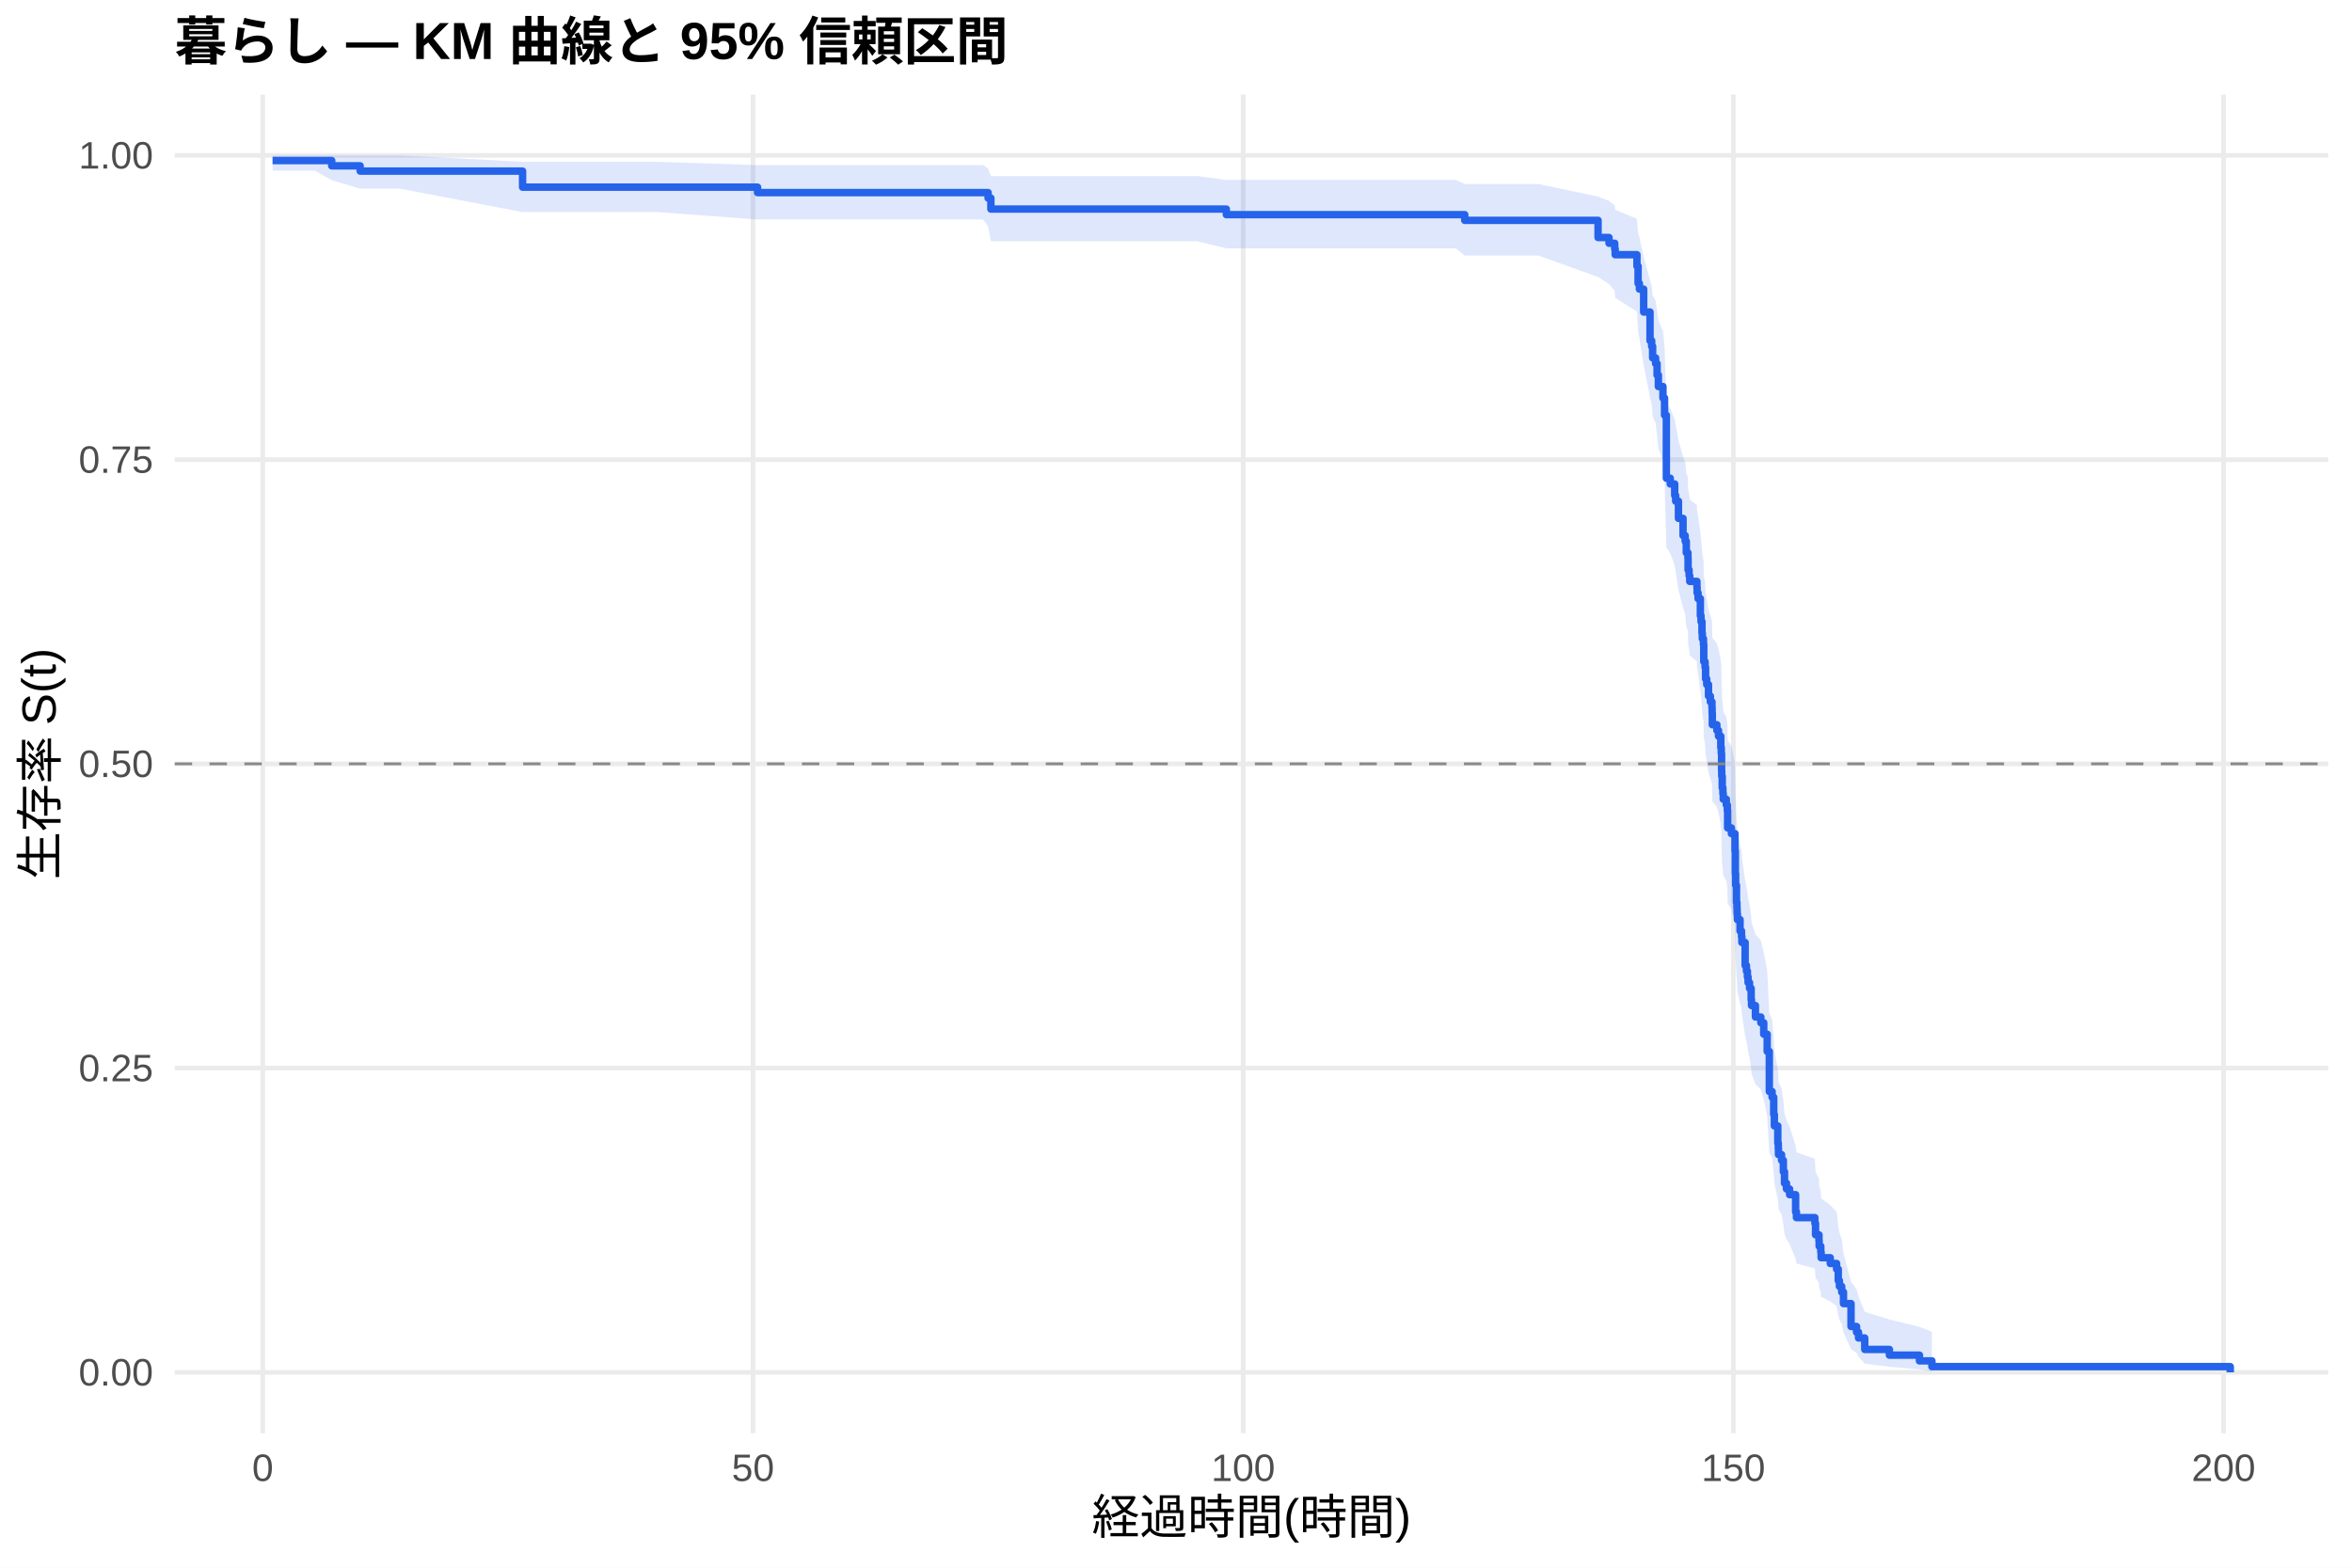
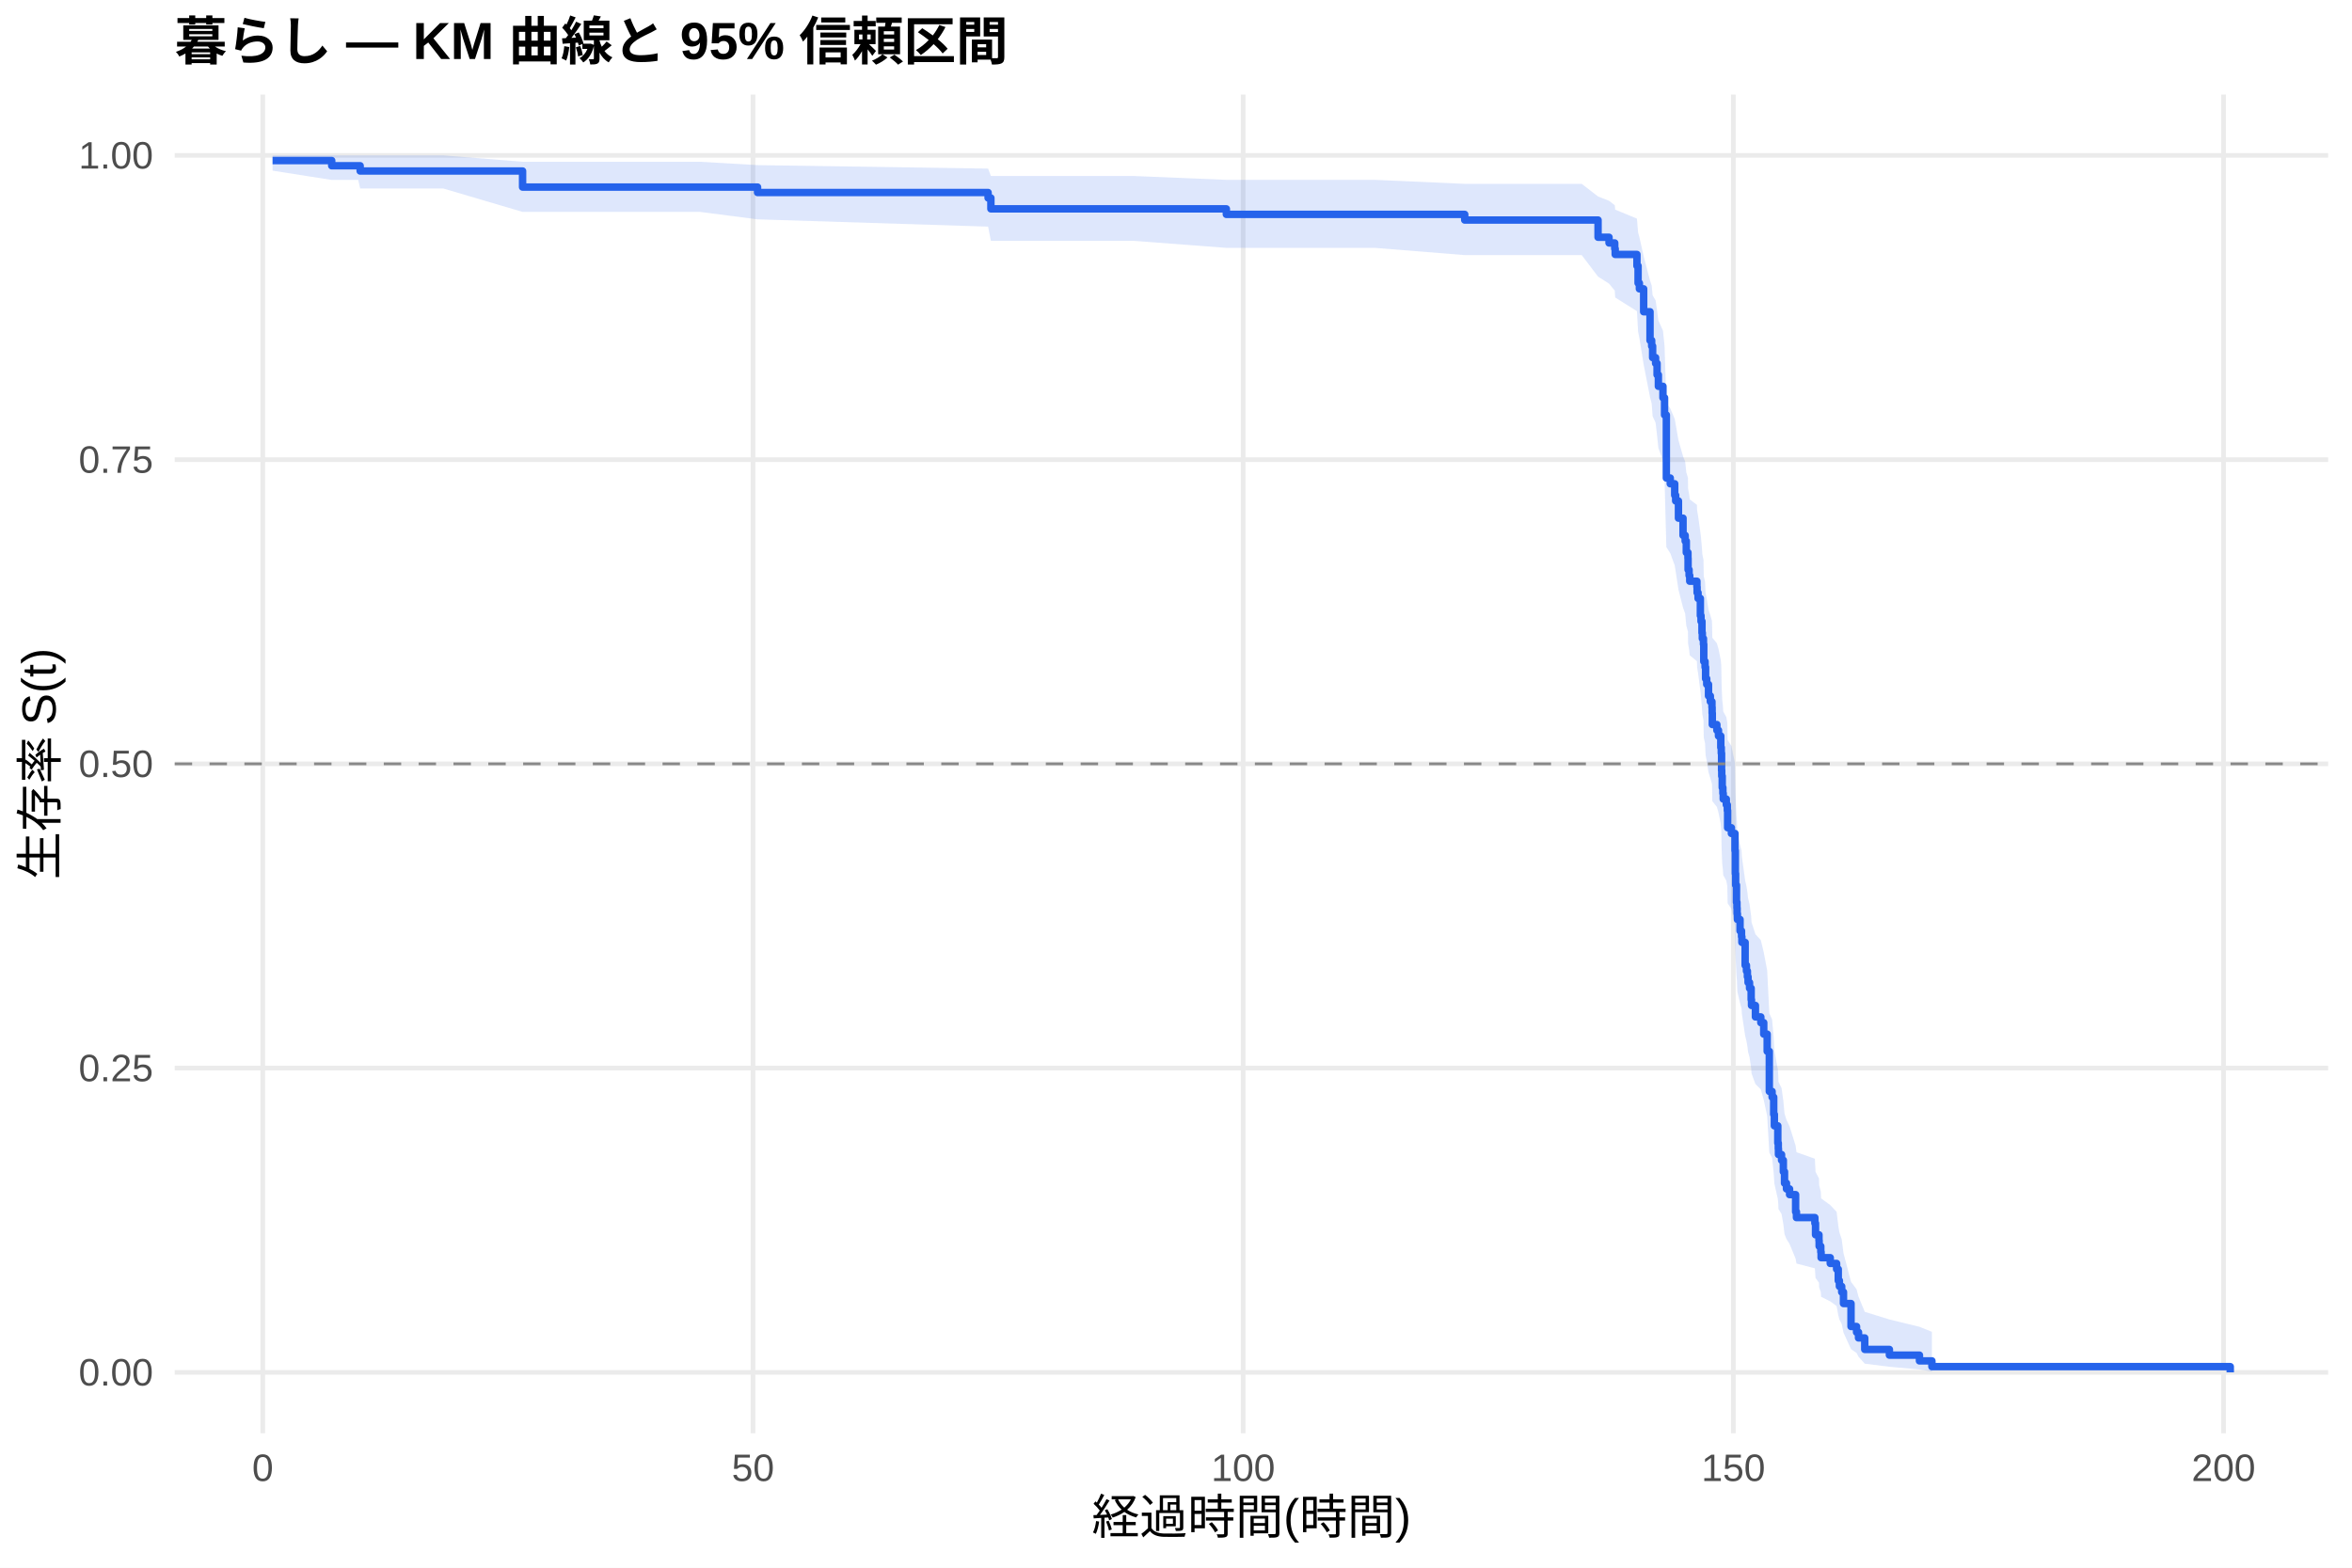
<svg xmlns="http://www.w3.org/2000/svg" width="540.00pt" height="360.00pt" viewBox="0 0 540.00 360.00">
  <g class="svglite">
    <defs>
      <style type="text/css">
    .svglite line, .svglite polyline, .svglite polygon, .svglite path, .svglite rect, .svglite circle {
      fill: none;
      stroke: #000000;
      stroke-linecap: round;
      stroke-linejoin: round;
      stroke-miterlimit: 10.00;
    }
    .svglite text {
      white-space: pre;
    }
    .svglite g.glyphgroup path {
      fill: inherit;
      stroke: none;
    }
  </style>
    </defs>
    <rect width="100%" height="100%" style="stroke: none; fill: #FFFFFF;" />
    <defs>
      <clipPath id="cpMC4wMHw1NDAuMDB8MC4wMHwzNjAuMDA=">
        <rect x="0.00" y="0.00" width="540.00" height="360.00" />
      </clipPath>
    </defs>
    <g clip-path="url(#cpMC4wMHw1NDAuMDB8MC4wMHwzNjAuMDA=)">
      <rect x="0" y="0.00" width="540.00" height="360.00" style="stroke-width: 1.07; stroke: none; fill: #FFFFFF;" />
    </g>
    <defs>
      <clipPath id="cpNDAuMTF8NTM0LjUyfDIxLjcxfDMyOS4xMg==">
        <rect x="40.11" y="21.71" width="494.41" height="307.41" />
      </clipPath>
    </defs>
    <g clip-path="url(#cpNDAuMTF8NTM0LjUyfDIxLjcxfDMyOS4xMg==)">
      <polyline points="40.11,315.14 534.52,315.14 " style="stroke-width: 1.07; stroke: #EBEBEB; stroke-linecap: butt;" />
      <polyline points="40.11,245.28 534.52,245.28 " style="stroke-width: 1.07; stroke: #EBEBEB; stroke-linecap: butt;" />
      <polyline points="40.11,175.41 534.52,175.41 " style="stroke-width: 1.07; stroke: #EBEBEB; stroke-linecap: butt;" />
      <polyline points="40.11,105.55 534.52,105.55 " style="stroke-width: 1.07; stroke: #EBEBEB; stroke-linecap: butt;" />
      <polyline points="40.11,35.68 534.52,35.68 " style="stroke-width: 1.07; stroke: #EBEBEB; stroke-linecap: butt;" />
      <polyline points="60.33,329.12 60.33,21.71 " style="stroke-width: 1.07; stroke: #EBEBEB; stroke-linecap: butt;" />
      <polyline points="172.88,329.12 172.88,21.71 " style="stroke-width: 1.07; stroke: #EBEBEB; stroke-linecap: butt;" />
      <polyline points="285.42,329.12 285.42,21.71 " style="stroke-width: 1.07; stroke: #EBEBEB; stroke-linecap: butt;" />
      <polyline points="397.96,329.12 397.96,21.71 " style="stroke-width: 1.07; stroke: #EBEBEB; stroke-linecap: butt;" />
      <polyline points="510.51,329.12 510.51,21.71 " style="stroke-width: 1.07; stroke: #EBEBEB; stroke-linecap: butt;" />
-       <polygon points="62.58,35.68 72.30,35.68 76.16,35.68 82.69,35.68 91.81,35.68 119.98,37.16 128.23,37.16 150.78,37.16 173.93,37.92 225.73,37.92 226.86,38.73 227.50,40.43 250.23,40.43 274.80,40.43 281.56,41.32 287.37,41.32 305.72,41.32 334.23,41.32 336.29,42.25 353.21,42.25 366.90,45.15 369.42,46.15 370.73,47.16 370.84,48.18 375.83,50.25 376.09,53.43 376.39,54.51 377.37,58.87 378.83,64.46 379.21,65.59 379.43,67.87 380.11,69.01 380.45,71.32 380.75,73.63 381.80,75.96 382.17,79.48 382.58,92.61 383.48,93.82 384.50,96.25 384.72,97.47 385.36,101.13 386.41,104.81 386.90,106.04 387.16,108.51 387.54,109.75 387.57,112.23 387.80,113.48 387.95,114.72 389.60,115.97 389.64,117.22 389.86,118.47 390.39,122.24 390.54,123.50 390.76,126.02 390.84,127.29 391.10,128.55 391.17,132.36 391.47,133.64 391.59,136.19 391.85,137.47 392.26,140.03 392.68,141.31 393.05,142.60 393.09,143.89 393.13,146.46 394.18,147.76 394.55,149.05 395.08,151.64 395.19,152.94 395.26,156.85 395.30,158.15 395.41,160.77 395.56,162.08 395.64,163.39 396.35,164.70 396.58,166.02 396.65,169.98 397.51,171.30 398.34,175.27 398.42,180.60 398.49,183.27 398.68,187.29 398.79,188.64 398.83,189.98 398.90,191.33 399.50,194.03 399.84,195.39 399.92,196.74 400.67,202.18 400.97,203.55 401.19,204.92 401.34,206.28 401.68,207.66 402.05,210.40 402.13,211.78 403.03,214.54 404.27,215.93 404.94,218.70 405.73,222.88 406.22,232.71 406.86,234.12 407.23,238.39 407.38,241.24 408.17,245.55 408.28,246.99 408.32,248.44 409.03,249.89 409.44,252.79 409.71,255.72 410.16,257.19 410.87,258.66 412.26,263.11 412.45,264.60 416.68,266.09 416.83,269.10 417.62,270.62 417.66,272.14 418.04,273.66 418.11,275.20 420.21,276.74 421.67,278.29 422.05,281.41 422.31,282.99 422.84,284.57 423.25,287.78 424.98,294.36 426.25,296.05 426.70,297.76 428.13,301.25 433.79,303.00 440.69,304.69 443.55,305.84 443.55,314.96 440.69,314.48 433.79,313.86 428.13,313.15 426.70,311.55 426.25,310.70 424.98,309.81 423.25,306.03 422.84,304.04 422.31,303.02 422.05,302.00 421.67,299.91 420.21,298.86 418.11,297.80 418.04,296.73 417.66,295.65 417.62,294.56 416.83,293.47 416.68,291.27 412.45,290.16 412.26,289.04 410.87,285.67 410.16,284.54 409.71,283.40 409.44,281.11 409.03,278.80 408.32,277.64 408.28,276.48 408.17,275.32 407.38,271.80 407.23,269.44 406.86,265.88 406.22,264.69 405.73,256.27 404.94,252.62 404.27,250.18 403.03,248.95 402.13,246.50 402.05,245.27 401.68,242.80 401.34,241.56 401.19,240.32 400.97,239.08 400.67,237.84 399.92,232.84 399.84,231.59 399.50,230.34 398.90,227.82 398.83,226.56 398.79,225.30 398.68,224.04 398.49,220.23 398.42,217.69 398.34,212.58 397.51,208.73 396.65,207.45 396.58,203.58 396.35,202.29 395.64,200.99 395.56,199.70 395.41,198.40 395.30,195.80 395.26,194.49 395.19,190.57 395.08,189.26 394.55,186.64 394.18,185.33 393.13,184.01 393.09,181.37 393.05,180.05 392.68,178.73 392.26,177.40 391.85,174.75 391.59,173.42 391.47,170.75 391.17,169.42 391.10,165.40 390.84,164.06 390.76,162.72 390.54,160.02 390.39,158.67 389.86,154.62 389.64,153.26 389.60,151.90 387.95,150.54 387.80,149.18 387.57,147.81 387.54,145.08 387.16,143.71 386.90,140.96 386.41,139.59 385.36,135.44 384.72,131.28 384.50,129.89 383.48,127.10 382.58,125.70 382.17,110.14 381.80,105.83 380.75,102.95 380.45,100.05 380.11,97.13 379.43,95.67 379.21,92.73 378.83,91.25 377.37,83.80 376.39,77.73 376.09,76.20 375.83,71.55 370.84,68.41 370.73,66.82 369.42,65.22 366.90,63.61 353.21,58.68 336.29,58.68 334.23,57.02 305.72,57.02 287.37,57.02 281.56,57.02 274.80,55.39 250.23,55.39 227.50,55.39 226.86,52.09 225.73,50.40 173.93,50.40 150.78,48.69 128.23,48.69 119.98,48.69 91.81,43.32 82.69,43.32 76.16,41.37 72.30,39.19 62.58,39.19 " style="stroke-width: 0.00; stroke: none; stroke-linecap: butt; fill: #2563EB; fill-opacity: 0.15;" />
-       <polyline points="62.58,35.68 72.30,35.68 76.16,35.68 82.69,35.68 91.81,35.68 119.98,37.16 128.23,37.16 150.78,37.16 173.93,37.92 225.73,37.92 226.86,38.73 227.50,40.43 250.23,40.43 274.80,40.43 281.56,41.32 287.37,41.32 305.72,41.32 334.23,41.32 336.29,42.25 353.21,42.25 366.90,45.15 369.42,46.15 370.73,47.16 370.84,48.18 375.83,50.25 376.09,53.43 376.39,54.51 377.37,58.87 378.83,64.46 379.21,65.59 379.43,67.87 380.11,69.01 380.45,71.32 380.75,73.63 381.80,75.96 382.17,79.48 382.58,92.61 383.48,93.82 384.50,96.25 384.72,97.47 385.36,101.13 386.41,104.81 386.90,106.04 387.16,108.51 387.54,109.75 387.57,112.23 387.80,113.48 387.95,114.72 389.60,115.97 389.64,117.22 389.86,118.47 390.39,122.24 390.54,123.50 390.76,126.02 390.84,127.29 391.10,128.55 391.17,132.36 391.47,133.64 391.59,136.19 391.85,137.47 392.26,140.03 392.68,141.31 393.05,142.60 393.09,143.89 393.13,146.46 394.18,147.76 394.55,149.05 395.08,151.64 395.19,152.94 395.26,156.85 395.30,158.15 395.41,160.77 395.56,162.08 395.64,163.39 396.35,164.70 396.58,166.02 396.65,169.98 397.51,171.30 398.34,175.27 398.42,180.60 398.49,183.27 398.68,187.29 398.79,188.64 398.83,189.98 398.90,191.33 399.50,194.03 399.84,195.39 399.92,196.74 400.67,202.18 400.97,203.55 401.19,204.92 401.34,206.28 401.68,207.66 402.05,210.40 402.13,211.78 403.03,214.54 404.27,215.93 404.94,218.70 405.73,222.88 406.22,232.71 406.86,234.12 407.23,238.39 407.38,241.24 408.17,245.55 408.28,246.99 408.32,248.44 409.03,249.89 409.44,252.79 409.71,255.72 410.16,257.19 410.87,258.66 412.26,263.11 412.45,264.60 416.68,266.09 416.83,269.10 417.62,270.62 417.66,272.14 418.04,273.66 418.11,275.20 420.21,276.74 421.67,278.29 422.05,281.41 422.31,282.99 422.84,284.57 423.25,287.78 424.98,294.36 426.25,296.05 426.70,297.76 428.13,301.25 433.79,303.00 440.69,304.69 443.55,305.84 " style="stroke-width: 1.07; stroke: none; stroke-linecap: butt;" />
-       <polyline points="443.55,314.96 440.69,314.48 433.79,313.86 428.13,313.15 426.70,311.55 426.25,310.70 424.98,309.81 423.25,306.03 422.84,304.04 422.31,303.02 422.05,302.00 421.67,299.91 420.21,298.86 418.11,297.80 418.04,296.73 417.66,295.65 417.62,294.56 416.83,293.47 416.68,291.27 412.45,290.16 412.26,289.04 410.87,285.67 410.16,284.54 409.71,283.40 409.44,281.11 409.03,278.80 408.32,277.64 408.28,276.48 408.17,275.32 407.38,271.80 407.23,269.44 406.86,265.88 406.22,264.69 405.73,256.27 404.94,252.62 404.27,250.18 403.03,248.95 402.13,246.50 402.05,245.27 401.68,242.80 401.34,241.56 401.19,240.32 400.97,239.08 400.67,237.84 399.92,232.84 399.84,231.59 399.50,230.34 398.90,227.82 398.83,226.56 398.79,225.30 398.68,224.04 398.49,220.23 398.42,217.69 398.34,212.58 397.51,208.73 396.65,207.45 396.58,203.58 396.35,202.29 395.64,200.99 395.56,199.70 395.41,198.40 395.30,195.80 395.26,194.49 395.19,190.57 395.08,189.26 394.55,186.64 394.18,185.33 393.13,184.01 393.09,181.37 393.05,180.05 392.68,178.73 392.26,177.40 391.85,174.75 391.59,173.42 391.47,170.75 391.17,169.42 391.10,165.40 390.84,164.06 390.76,162.72 390.54,160.02 390.39,158.67 389.86,154.62 389.64,153.26 389.60,151.90 387.95,150.54 387.80,149.18 387.57,147.81 387.54,145.08 387.16,143.71 386.90,140.96 386.41,139.59 385.36,135.44 384.72,131.28 384.50,129.89 383.48,127.10 382.58,125.70 382.17,110.14 381.80,105.83 380.75,102.95 380.45,100.05 380.11,97.13 379.43,95.67 379.21,92.73 378.83,91.25 377.37,83.80 376.39,77.73 376.09,76.20 375.83,71.55 370.84,68.41 370.73,66.82 369.42,65.22 366.90,63.61 353.21,58.68 336.29,58.68 334.23,57.02 305.72,57.02 287.37,57.02 281.56,57.02 274.80,55.39 250.23,55.39 227.50,55.39 226.86,52.09 225.73,50.40 173.93,50.40 150.78,48.69 128.23,48.69 119.98,48.69 91.81,43.32 82.69,43.32 76.16,41.37 72.30,39.19 62.58,39.19 " style="stroke-width: 1.07; stroke: none; stroke-linecap: butt;" />
-       <polyline points="62.58,36.87 72.30,36.87 72.30,36.87 76.16,36.87 76.16,38.08 82.69,38.08 82.69,39.29 91.81,39.29 91.81,39.29 119.98,39.29 119.98,42.98 128.23,42.98 128.23,42.98 150.78,42.98 150.78,42.98 173.93,42.98 173.93,44.23 225.73,44.23 225.73,44.23 226.86,44.23 226.86,45.49 227.50,45.49 227.50,48.01 250.23,48.01 250.23,48.01 274.80,48.01 274.80,48.01 281.56,48.01 281.56,49.29 287.37,49.29 287.37,49.29 305.72,49.29 305.72,49.29 334.23,49.29 334.23,49.29 336.29,49.29 336.29,50.60 353.21,50.60 353.21,50.60 366.90,50.60 366.90,54.54 369.42,54.54 369.42,55.86 370.73,55.86 370.73,57.18 370.84,57.18 370.84,58.49 375.83,58.49 375.83,61.12 376.09,61.12 376.09,65.07 376.39,65.07 376.39,66.39 377.37,66.39 377.37,71.65 378.83,71.65 378.83,78.23 379.21,78.23 379.21,79.55 379.43,79.55 379.43,82.18 380.11,82.18 380.11,83.50 380.45,83.50 380.45,86.13 380.75,86.13 380.75,88.76 381.80,88.76 381.80,91.40 382.17,91.40 382.17,95.34 382.58,95.34 382.58,109.82 383.48,109.82 383.48,111.14 384.50,111.14 384.50,113.77 384.72,113.77 384.72,115.09 385.36,115.09 385.36,119.04 386.41,119.04 386.41,122.98 386.90,122.98 386.90,124.30 387.16,124.30 387.16,126.93 387.54,126.93 387.54,128.25 387.57,128.25 387.57,130.88 387.80,130.88 387.80,132.20 387.95,132.20 387.95,133.51 389.60,133.51 389.60,134.83 389.64,134.83 389.64,136.15 389.86,136.15 389.86,137.46 390.39,137.46 390.39,141.41 390.54,141.41 390.54,142.73 390.76,142.73 390.76,145.36 390.84,145.36 390.84,146.67 391.10,146.67 391.10,147.99 391.17,147.99 391.17,151.94 391.47,151.94 391.47,153.26 391.59,153.26 391.59,155.89 391.85,155.89 391.85,157.20 392.26,157.20 392.26,159.84 392.68,159.84 392.68,161.15 393.05,161.15 393.05,162.47 393.09,162.47 393.09,163.78 393.13,163.78 393.13,166.42 394.18,166.42 394.18,167.73 394.55,167.73 394.55,169.05 395.08,169.05 395.08,171.68 395.19,171.68 395.19,173.00 395.26,173.00 395.26,176.95 395.30,176.95 395.30,178.26 395.41,178.26 395.41,180.89 395.56,180.89 395.56,182.21 395.64,182.21 395.64,183.53 396.35,183.53 396.35,184.84 396.58,184.84 396.58,186.16 396.65,186.16 396.65,190.11 397.51,190.11 397.51,191.42 398.34,191.42 398.34,195.37 398.42,195.37 398.42,200.64 398.49,200.64 398.49,203.27 398.68,203.27 398.68,207.22 398.79,207.22 398.79,208.53 398.83,208.53 398.83,209.85 398.90,209.85 398.90,211.17 399.50,211.17 399.50,213.80 399.84,213.80 399.84,215.11 399.92,215.11 399.92,216.43 400.67,216.43 400.67,221.70 400.97,221.70 400.97,223.01 401.19,223.01 401.19,224.33 401.34,224.33 401.34,225.64 401.68,225.64 401.68,226.96 402.05,226.96 402.05,229.59 402.13,229.59 402.13,230.91 403.03,230.91 403.03,233.54 404.27,233.54 404.27,234.86 404.94,234.86 404.94,237.49 405.73,237.49 405.73,241.44 406.22,241.44 406.22,250.65 406.86,250.65 406.86,251.97 407.23,251.97 407.23,255.92 407.38,255.92 407.38,258.55 408.17,258.55 408.17,262.50 408.28,262.50 408.28,263.81 408.32,263.81 408.32,265.13 409.03,265.13 409.03,266.44 409.44,266.44 409.44,269.08 409.71,269.08 409.71,271.71 410.16,271.71 410.16,273.03 410.87,273.03 410.87,274.34 412.26,274.34 412.26,278.29 412.45,278.29 412.45,279.61 416.68,279.61 416.68,280.92 416.83,280.92 416.83,283.55 417.62,283.55 417.62,284.87 417.66,284.87 417.66,286.19 418.04,286.19 418.04,287.50 418.11,287.50 418.11,288.82 420.21,288.82 420.21,290.14 421.67,290.14 421.67,291.45 422.05,291.45 422.05,294.08 422.31,294.08 422.31,295.40 422.84,295.40 422.84,296.72 423.25,296.72 423.25,299.35 424.98,299.35 424.98,304.61 426.25,304.61 426.25,305.93 426.70,305.93 426.70,307.25 428.13,307.25 428.13,309.88 433.79,309.88 433.79,311.19 440.69,311.19 440.69,312.51 443.55,312.51 443.55,313.83 512.05,313.83 512.05,315.14 " style="stroke-width: 1.71; stroke: #2563EB; stroke-linecap: butt;" />
+       <polygon points="62.58,35.68 76.16,35.68 82.24,35.68 82.69,35.68 101.75,35.68 119.98,37.15 138.18,37.15 160.72,37.15 173.93,37.92 226.86,38.72 227.50,40.41 235.68,40.41 260.17,40.41 281.56,41.30 284.75,41.30 297.31,41.30 315.66,41.30 336.29,42.22 344.17,42.22 363.15,42.22 366.90,45.12 369.42,46.11 370.73,47.12 370.84,48.14 375.83,50.21 376.09,53.39 376.39,54.46 377.37,58.83 378.83,64.42 379.21,65.55 379.43,67.82 380.11,68.97 380.45,71.27 380.75,73.59 381.80,75.92 382.17,79.44 382.58,92.57 383.48,93.78 384.50,96.21 384.72,97.42 385.36,101.09 386.41,104.77 386.90,106.00 387.16,108.47 387.54,109.71 387.57,112.19 387.80,113.44 387.95,114.68 389.60,115.93 389.64,117.18 389.86,118.43 390.39,122.20 390.54,123.46 390.76,125.98 390.84,127.25 391.10,128.51 391.17,132.33 391.47,133.60 391.59,136.15 391.85,137.43 392.26,139.99 392.68,141.28 393.05,142.56 393.09,143.85 393.13,146.43 394.18,147.72 394.55,149.01 395.08,151.61 395.19,152.91 395.26,156.81 395.30,158.12 395.41,160.73 395.56,162.04 395.64,163.36 396.35,164.67 396.58,165.99 396.65,169.94 397.51,171.27 398.34,175.24 398.42,180.57 398.49,183.24 398.68,187.27 398.79,188.61 398.83,189.96 398.90,191.30 399.50,194.01 399.84,195.36 399.92,196.72 400.67,202.16 400.97,203.52 401.19,204.89 401.34,206.26 401.68,207.63 402.05,210.38 402.13,211.76 403.03,214.52 404.27,215.90 404.94,218.68 405.73,222.85 406.22,232.69 406.86,234.11 407.23,238.37 407.38,241.22 408.17,245.53 408.28,246.97 408.32,248.42 409.03,249.87 409.44,252.78 409.71,255.71 410.16,257.17 410.87,258.65 412.26,263.09 412.45,264.59 416.68,266.08 416.83,269.09 417.62,270.61 417.66,272.13 418.04,273.65 418.11,275.19 420.21,276.73 421.67,278.28 422.05,281.40 422.31,282.98 422.84,284.57 423.25,287.77 424.98,294.36 426.25,296.05 426.70,297.76 428.13,301.24 433.79,303.00 440.69,304.68 443.55,305.84 443.55,314.96 440.69,314.48 433.79,313.86 428.13,313.15 426.70,311.55 426.25,310.69 424.98,309.81 423.25,306.02 422.84,304.03 422.31,303.02 422.05,301.99 421.67,299.91 420.21,298.85 418.11,297.79 418.04,296.72 417.66,295.64 417.62,294.56 416.83,293.46 416.68,291.26 412.45,290.15 412.26,289.04 410.87,285.66 410.16,284.53 409.71,283.39 409.44,281.10 409.03,278.79 408.32,277.63 408.28,276.47 408.17,275.31 407.38,271.79 407.23,269.43 406.86,265.87 406.22,264.67 405.73,256.25 404.94,252.60 404.27,250.16 403.03,248.93 402.13,246.48 402.05,245.25 401.68,242.78 401.34,241.54 401.19,240.30 400.97,239.06 400.67,237.82 399.92,232.82 399.84,231.57 399.50,230.31 398.90,227.80 398.83,226.54 398.79,225.28 398.68,224.01 398.49,220.21 398.42,217.66 398.34,212.55 397.51,208.70 396.65,207.42 396.58,203.55 396.35,202.25 395.64,200.96 395.56,199.66 395.41,198.36 395.30,195.76 395.26,194.46 395.19,190.54 395.08,189.23 394.55,186.60 394.18,185.29 393.13,183.97 393.09,181.33 393.05,180.01 392.68,178.69 392.26,177.36 391.85,174.71 391.59,173.38 391.47,170.71 391.17,169.38 391.10,165.36 390.84,164.02 390.76,162.67 390.54,159.98 390.39,158.63 389.86,154.57 389.64,153.21 389.60,151.85 387.95,150.49 387.80,149.13 387.57,147.76 387.54,145.03 387.16,143.66 386.90,140.91 386.41,139.53 385.36,135.39 384.72,131.22 384.50,129.83 383.48,127.04 382.58,125.64 382.17,110.07 381.80,105.77 380.75,102.88 380.45,99.98 380.11,97.06 379.43,95.60 379.21,92.66 378.83,91.18 377.37,83.72 376.39,77.65 376.09,76.11 375.83,71.46 370.84,68.32 370.73,66.73 369.42,65.13 366.90,63.52 363.15,58.58 344.17,58.58 336.29,58.58 315.66,56.92 297.31,56.92 284.75,56.92 281.56,56.92 260.17,55.30 235.68,55.30 227.50,55.30 226.86,52.04 173.93,50.37 160.72,48.66 138.18,48.66 119.98,48.66 101.75,43.28 82.69,43.28 82.24,41.32 76.16,41.32 62.58,39.19 " style="stroke-width: 0.00; stroke: none; stroke-linecap: butt; fill: #2563EB; fill-opacity: 0.15;" />
+       <polyline points="62.58,35.68 76.16,35.68 82.24,35.68 82.69,35.68 101.75,35.68 119.98,37.15 138.18,37.15 160.72,37.15 173.93,37.92 226.86,38.72 227.50,40.41 235.68,40.41 260.17,40.41 281.56,41.30 284.75,41.30 297.31,41.30 315.66,41.30 336.29,42.22 344.17,42.22 363.15,42.22 366.90,45.12 369.42,46.11 370.73,47.12 370.84,48.14 375.83,50.21 376.09,53.39 376.39,54.46 377.37,58.83 378.83,64.42 379.21,65.55 379.43,67.82 380.11,68.97 380.45,71.27 380.75,73.59 381.80,75.92 382.17,79.44 382.58,92.57 383.48,93.78 384.50,96.21 384.72,97.42 385.36,101.09 386.41,104.77 386.90,106.00 387.16,108.47 387.54,109.71 387.57,112.19 387.80,113.44 387.95,114.68 389.60,115.93 389.64,117.18 389.86,118.43 390.39,122.20 390.54,123.46 390.76,125.98 390.84,127.25 391.10,128.51 391.17,132.33 391.47,133.60 391.59,136.15 391.85,137.43 392.26,139.99 392.68,141.28 393.05,142.56 393.09,143.85 393.13,146.43 394.18,147.72 394.55,149.01 395.08,151.61 395.19,152.91 395.26,156.81 395.30,158.12 395.41,160.73 395.56,162.04 395.64,163.36 396.35,164.67 396.58,165.99 396.65,169.94 397.51,171.27 398.34,175.24 398.42,180.57 398.49,183.24 398.68,187.27 398.79,188.61 398.83,189.96 398.90,191.30 399.50,194.01 399.84,195.36 399.92,196.72 400.67,202.16 400.97,203.52 401.19,204.89 401.34,206.26 401.68,207.63 402.05,210.38 402.13,211.76 403.03,214.52 404.27,215.90 404.94,218.68 405.73,222.85 406.22,232.69 406.86,234.11 407.23,238.37 407.38,241.22 408.17,245.53 408.28,246.97 408.32,248.42 409.03,249.87 409.44,252.78 409.71,255.71 410.16,257.17 410.87,258.65 412.26,263.09 412.45,264.59 416.68,266.08 416.83,269.09 417.62,270.61 417.66,272.13 418.04,273.65 418.11,275.19 420.21,276.73 421.67,278.28 422.05,281.40 422.31,282.98 422.84,284.57 423.25,287.77 424.98,294.36 426.25,296.05 426.70,297.76 428.13,301.24 433.79,303.00 440.69,304.68 443.55,305.84 " style="stroke-width: 1.07; stroke: none; stroke-linecap: butt;" />
+       <polyline points="443.55,314.96 440.69,314.48 433.79,313.86 428.13,313.15 426.70,311.55 426.25,310.69 424.98,309.81 423.25,306.02 422.84,304.03 422.31,303.02 422.05,301.99 421.67,299.91 420.21,298.85 418.11,297.79 418.04,296.72 417.66,295.64 417.62,294.56 416.83,293.46 416.68,291.26 412.45,290.15 412.26,289.04 410.87,285.66 410.16,284.53 409.71,283.39 409.44,281.10 409.03,278.79 408.32,277.63 408.28,276.47 408.17,275.31 407.38,271.79 407.23,269.43 406.86,265.87 406.22,264.67 405.73,256.25 404.94,252.60 404.27,250.16 403.03,248.93 402.13,246.48 402.05,245.25 401.68,242.78 401.34,241.54 401.19,240.30 400.97,239.06 400.67,237.82 399.92,232.82 399.84,231.57 399.50,230.31 398.90,227.80 398.83,226.54 398.79,225.28 398.68,224.01 398.49,220.21 398.42,217.66 398.34,212.55 397.51,208.70 396.65,207.42 396.58,203.55 396.35,202.25 395.64,200.96 395.56,199.66 395.41,198.36 395.30,195.76 395.26,194.46 395.19,190.54 395.08,189.23 394.55,186.60 394.18,185.29 393.13,183.97 393.09,181.33 393.05,180.01 392.68,178.69 392.26,177.36 391.85,174.71 391.59,173.38 391.47,170.71 391.17,169.38 391.10,165.36 390.84,164.02 390.76,162.67 390.54,159.98 390.39,158.63 389.86,154.57 389.64,153.21 389.60,151.85 387.95,150.49 387.80,149.13 387.57,147.76 387.54,145.03 387.16,143.66 386.90,140.91 386.41,139.53 385.36,135.39 384.72,131.22 384.50,129.83 383.48,127.04 382.58,125.64 382.17,110.07 381.80,105.77 380.75,102.88 380.45,99.98 380.11,97.06 379.43,95.60 379.21,92.66 378.83,91.18 377.37,83.72 376.39,77.65 376.09,76.11 375.83,71.46 370.84,68.32 370.73,66.73 369.42,65.13 366.90,63.52 363.15,58.58 344.17,58.58 336.29,58.58 315.66,56.92 297.31,56.92 284.75,56.92 281.56,56.92 260.17,55.30 235.68,55.30 227.50,55.30 226.86,52.04 173.93,50.37 160.72,48.66 138.18,48.66 119.98,48.66 101.75,43.28 82.69,43.28 82.24,41.32 76.16,41.32 62.58,39.19 " style="stroke-width: 1.07; stroke: none; stroke-linecap: butt;" />
+       <polyline points="62.58,36.87 76.16,36.87 76.16,38.06 82.24,38.06 82.24,38.06 82.69,38.06 82.69,39.27 101.75,39.27 101.75,39.27 119.98,39.27 119.98,42.96 138.18,42.96 138.18,42.96 160.72,42.96 160.72,42.96 173.93,42.96 173.93,44.21 226.86,44.21 226.86,45.46 227.50,45.46 227.50,47.96 235.68,47.96 235.68,47.96 260.17,47.96 260.17,47.96 281.56,47.96 281.56,49.23 284.75,49.23 284.75,49.23 297.31,49.23 297.31,49.23 315.66,49.23 315.66,49.23 336.29,49.23 336.29,50.53 344.17,50.53 344.17,50.53 363.15,50.53 363.15,50.53 366.90,50.53 366.90,54.48 369.42,54.48 369.42,55.79 370.73,55.79 370.73,57.11 370.84,57.11 370.84,58.43 375.83,58.43 375.83,61.06 376.09,61.06 376.09,65.01 376.39,65.01 376.39,66.33 377.37,66.33 377.37,71.59 378.83,71.59 378.83,78.17 379.21,78.17 379.21,79.49 379.43,79.49 379.43,82.12 380.11,82.12 380.11,83.44 380.45,83.44 380.45,86.07 380.75,86.07 380.75,88.71 381.80,88.71 381.80,91.34 382.17,91.34 382.17,95.29 382.58,95.29 382.58,109.77 383.48,109.77 383.48,111.09 384.50,111.09 384.50,113.72 384.72,113.72 384.72,115.04 385.36,115.04 385.36,118.99 386.41,118.99 386.41,122.94 386.90,122.94 386.90,124.25 387.16,124.25 387.16,126.88 387.54,126.88 387.54,128.20 387.57,128.20 387.57,130.83 387.80,130.83 387.80,132.15 387.95,132.15 387.95,133.47 389.60,133.47 389.60,134.78 389.64,134.78 389.64,136.10 389.86,136.10 389.86,137.42 390.39,137.42 390.39,141.37 390.54,141.37 390.54,142.68 390.76,142.68 390.76,145.32 390.84,145.32 390.84,146.63 391.10,146.63 391.10,147.95 391.17,147.95 391.17,151.90 391.47,151.90 391.47,153.21 391.59,153.21 391.59,155.85 391.85,155.85 391.85,157.16 392.26,157.16 392.26,159.80 392.68,159.80 392.68,161.11 393.05,161.11 393.05,162.43 393.09,162.43 393.09,163.75 393.13,163.75 393.13,166.38 394.18,166.38 394.18,167.70 394.55,167.70 394.55,169.01 395.08,169.01 395.08,171.65 395.19,171.65 395.19,172.96 395.26,172.96 395.26,176.91 395.30,176.91 395.30,178.23 395.41,178.23 395.41,180.86 395.56,180.86 395.56,182.18 395.64,182.18 395.64,183.49 396.35,183.49 396.35,184.81 396.58,184.81 396.58,186.13 396.65,186.13 396.65,190.08 397.51,190.08 397.51,191.39 398.34,191.39 398.34,195.34 398.42,195.34 398.42,200.61 398.49,200.61 398.49,203.24 398.68,203.24 398.68,207.19 398.79,207.19 398.79,208.51 398.83,208.51 398.83,209.82 398.90,209.82 398.90,211.14 399.50,211.14 399.50,213.77 399.84,213.77 399.84,215.09 399.92,215.09 399.92,216.41 400.67,216.41 400.67,221.67 400.97,221.67 400.97,222.99 401.19,222.99 401.19,224.30 401.34,224.30 401.34,225.62 401.68,225.62 401.68,226.94 402.05,226.94 402.05,229.57 402.13,229.57 402.13,230.89 403.03,230.89 403.03,233.52 404.27,233.52 404.27,234.84 404.94,234.84 404.94,237.47 405.73,237.47 405.73,241.42 406.22,241.42 406.22,250.63 406.86,250.63 406.86,251.95 407.23,251.95 407.23,255.90 407.38,255.90 407.38,258.53 408.17,258.53 408.17,262.48 408.28,262.48 408.28,263.80 408.32,263.80 408.32,265.12 409.03,265.12 409.03,266.43 409.44,266.43 409.44,269.07 409.71,269.07 409.71,271.70 410.16,271.70 410.16,273.02 410.87,273.02 410.87,274.33 412.26,274.33 412.26,278.28 412.45,278.28 412.45,279.60 416.68,279.60 416.68,280.91 416.83,280.91 416.83,283.55 417.62,283.55 417.62,284.86 417.66,284.86 417.66,286.18 418.04,286.18 418.04,287.50 418.11,287.50 418.11,288.81 420.21,288.81 420.21,290.13 421.67,290.13 421.67,291.45 422.05,291.45 422.05,294.08 422.31,294.08 422.31,295.40 422.84,295.40 422.84,296.71 423.25,296.71 423.25,299.34 424.98,299.34 424.98,304.61 426.25,304.61 426.25,305.93 426.70,305.93 426.70,307.24 428.13,307.24 428.13,309.88 433.79,309.88 433.79,311.19 440.69,311.19 440.69,312.51 443.55,312.51 443.55,313.83 512.05,313.83 512.05,315.14 " style="stroke-width: 1.71; stroke: #2563EB; stroke-linecap: butt;" />
      <line x1="40.11" y1="175.41" x2="534.52" y2="175.41" style="stroke-width: 0.64; stroke: #888888; stroke-dasharray: 4.00,4.00; stroke-linecap: butt;" />
    </g>
    <g clip-path="url(#cpMC4wMHw1NDAuMDB8MC4wMHwzNjAuMDA=)">
      <text x="35.18" y="318.17" text-anchor="end" style="font-size: 8.80px;fill: #4D4D4D; font-family: &quot;Liberation Sans&quot;;" textLength="17.11px" lengthAdjust="spacingAndGlyphs">0.00</text>
      <text x="35.18" y="248.30" text-anchor="end" style="font-size: 8.80px;fill: #4D4D4D; font-family: &quot;Liberation Sans&quot;;" textLength="17.11px" lengthAdjust="spacingAndGlyphs">0.25</text>
      <text x="35.18" y="178.44" text-anchor="end" style="font-size: 8.80px;fill: #4D4D4D; font-family: &quot;Liberation Sans&quot;;" textLength="17.11px" lengthAdjust="spacingAndGlyphs">0.50</text>
      <text x="35.18" y="108.57" text-anchor="end" style="font-size: 8.80px;fill: #4D4D4D; font-family: &quot;Liberation Sans&quot;;" textLength="17.11px" lengthAdjust="spacingAndGlyphs">0.75</text>
      <text x="35.18" y="38.71" text-anchor="end" style="font-size: 8.80px;fill: #4D4D4D; font-family: &quot;Liberation Sans&quot;;" textLength="17.11px" lengthAdjust="spacingAndGlyphs">1.00</text>
      <text x="60.33" y="340.10" text-anchor="middle" style="font-size: 8.80px;fill: #4D4D4D; font-family: &quot;Liberation Sans&quot;;" textLength="4.89px" lengthAdjust="spacingAndGlyphs">0</text>
      <text x="172.88" y="340.10" text-anchor="middle" style="font-size: 8.80px;fill: #4D4D4D; font-family: &quot;Liberation Sans&quot;;" textLength="9.78px" lengthAdjust="spacingAndGlyphs">50</text>
      <text x="285.42" y="340.10" text-anchor="middle" style="font-size: 8.80px;fill: #4D4D4D; font-family: &quot;Liberation Sans&quot;;" textLength="14.67px" lengthAdjust="spacingAndGlyphs">100</text>
      <text x="397.96" y="340.10" text-anchor="middle" style="font-size: 8.80px;fill: #4D4D4D; font-family: &quot;Liberation Sans&quot;;" textLength="14.67px" lengthAdjust="spacingAndGlyphs">150</text>
      <text x="510.51" y="340.10" text-anchor="middle" style="font-size: 8.80px;fill: #4D4D4D; font-family: &quot;Liberation Sans&quot;;" textLength="14.67px" lengthAdjust="spacingAndGlyphs">200</text>
      <text x="287.32" y="352.24" text-anchor="middle" style="font-size: 11.00px; font-family: &quot;Liberation Sans&quot;;" textLength="73.31px" lengthAdjust="spacingAndGlyphs">経過時間(時間)</text>
      <text transform="translate(13.05,175.41) rotate(-90)" text-anchor="middle" style="font-size: 11.00px; font-family: &quot;Liberation Sans&quot;;" textLength="53.78px" lengthAdjust="spacingAndGlyphs">生存率 S(t)</text>
      <text x="40.11" y="13.74" style="font-size: 12.00px; font-weight: bold; font-family: &quot;Liberation Sans&quot;;" textLength="191.33px" lengthAdjust="spacingAndGlyphs">暮らし — KM 曲線と 95% 信頼区間</text>
    </g>
  </g>
</svg>
